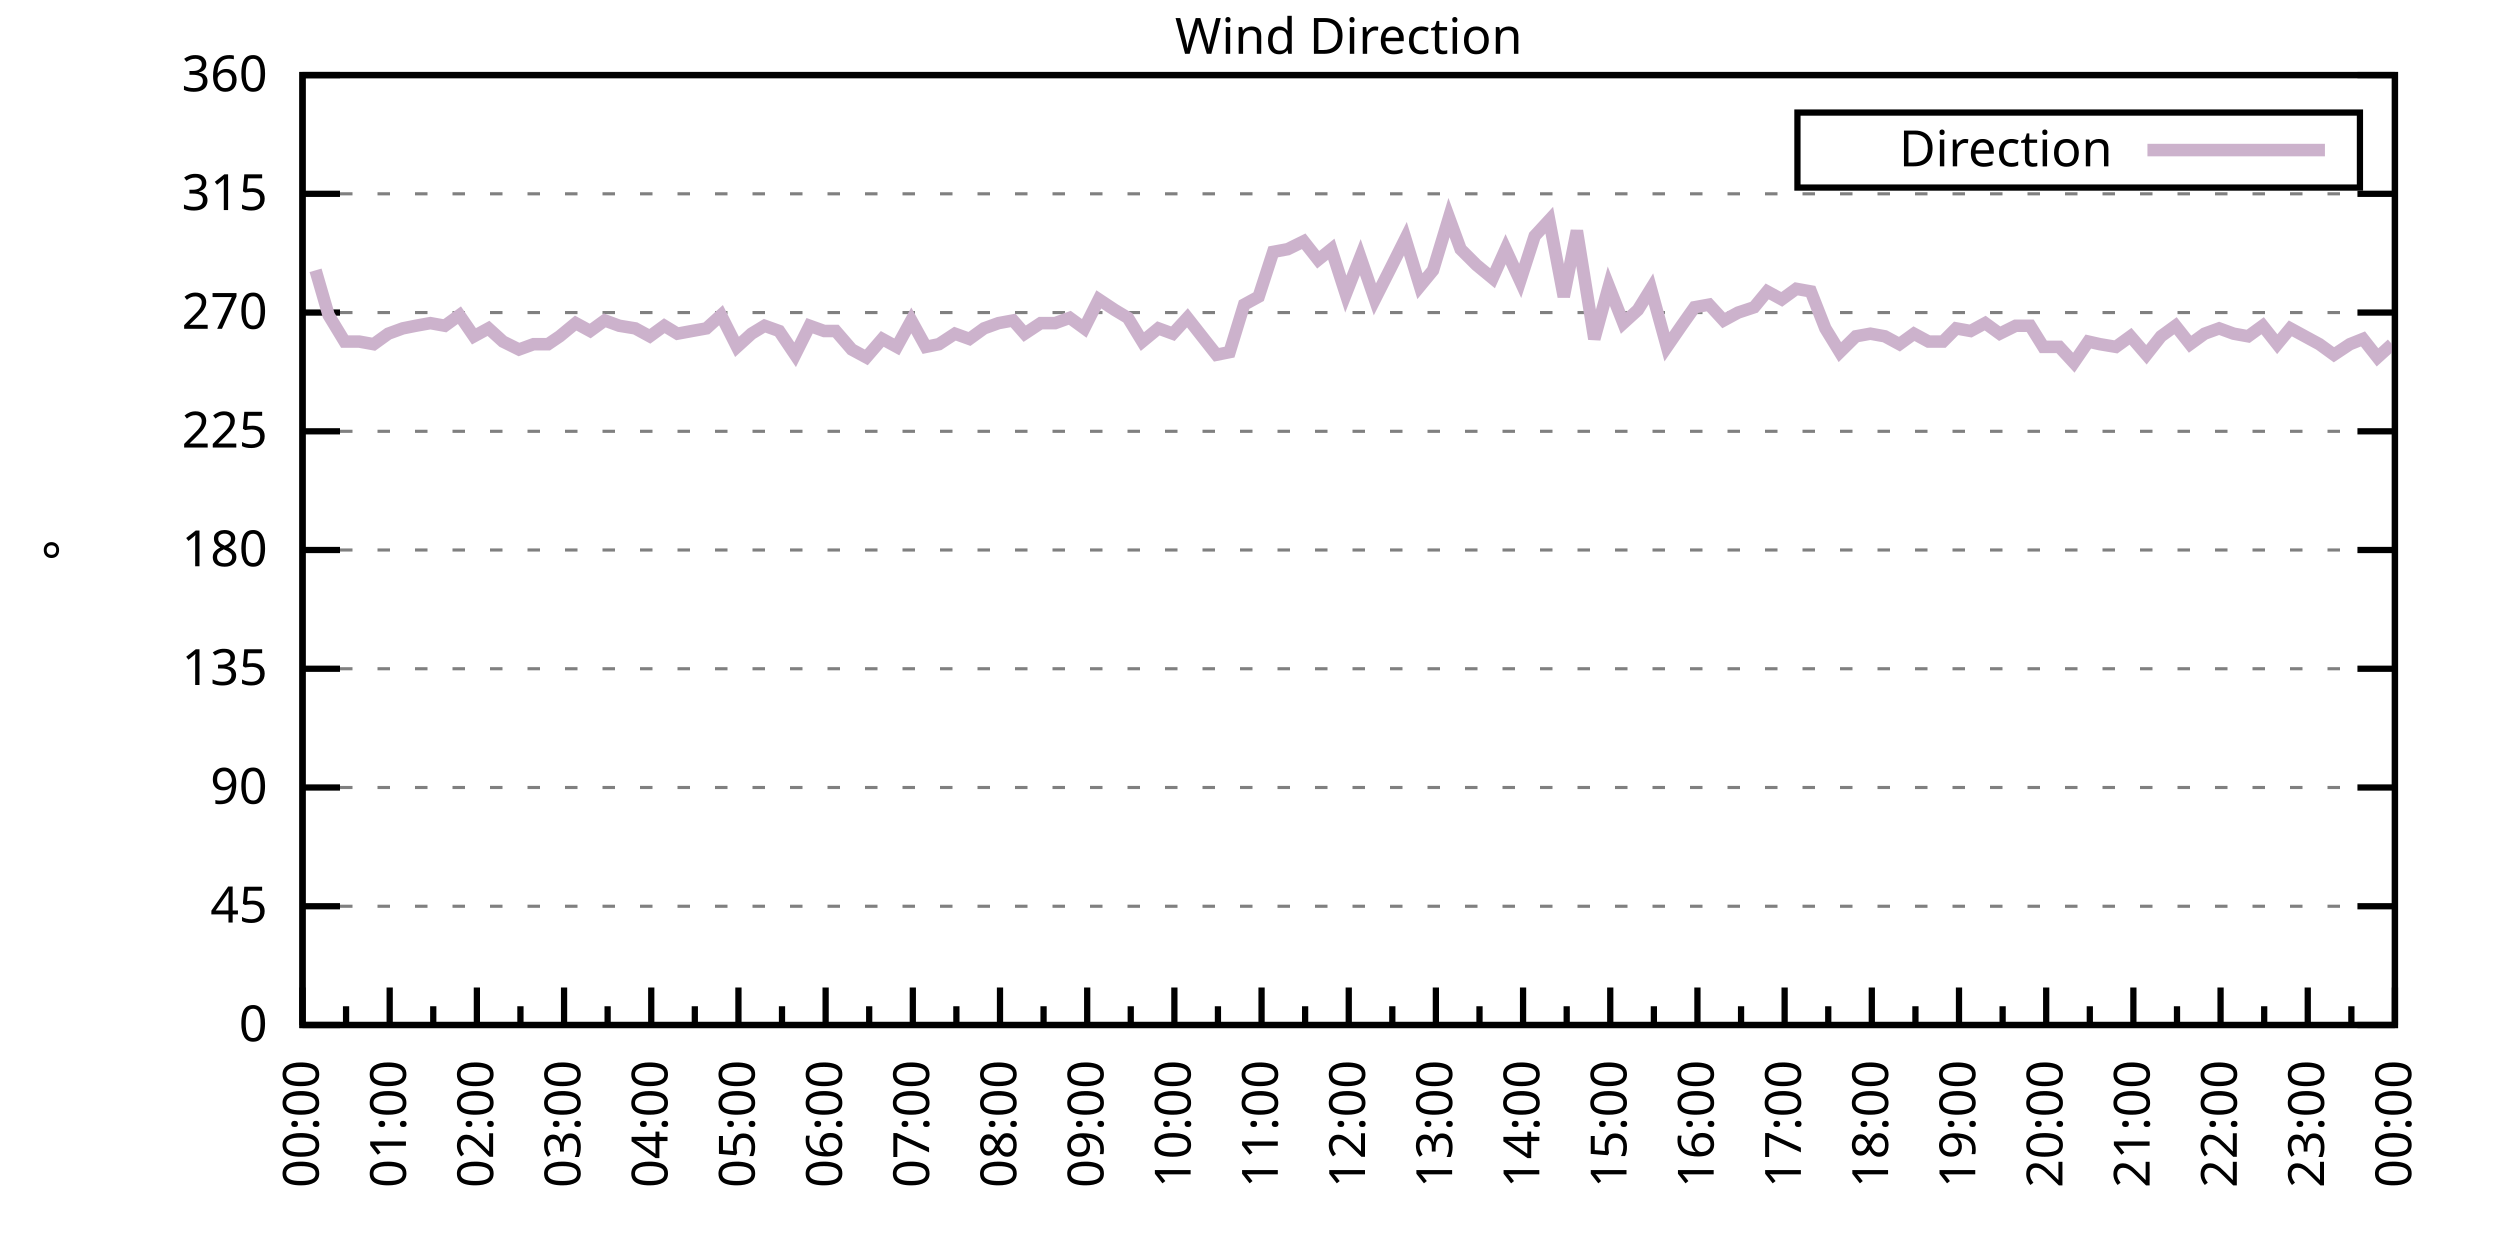
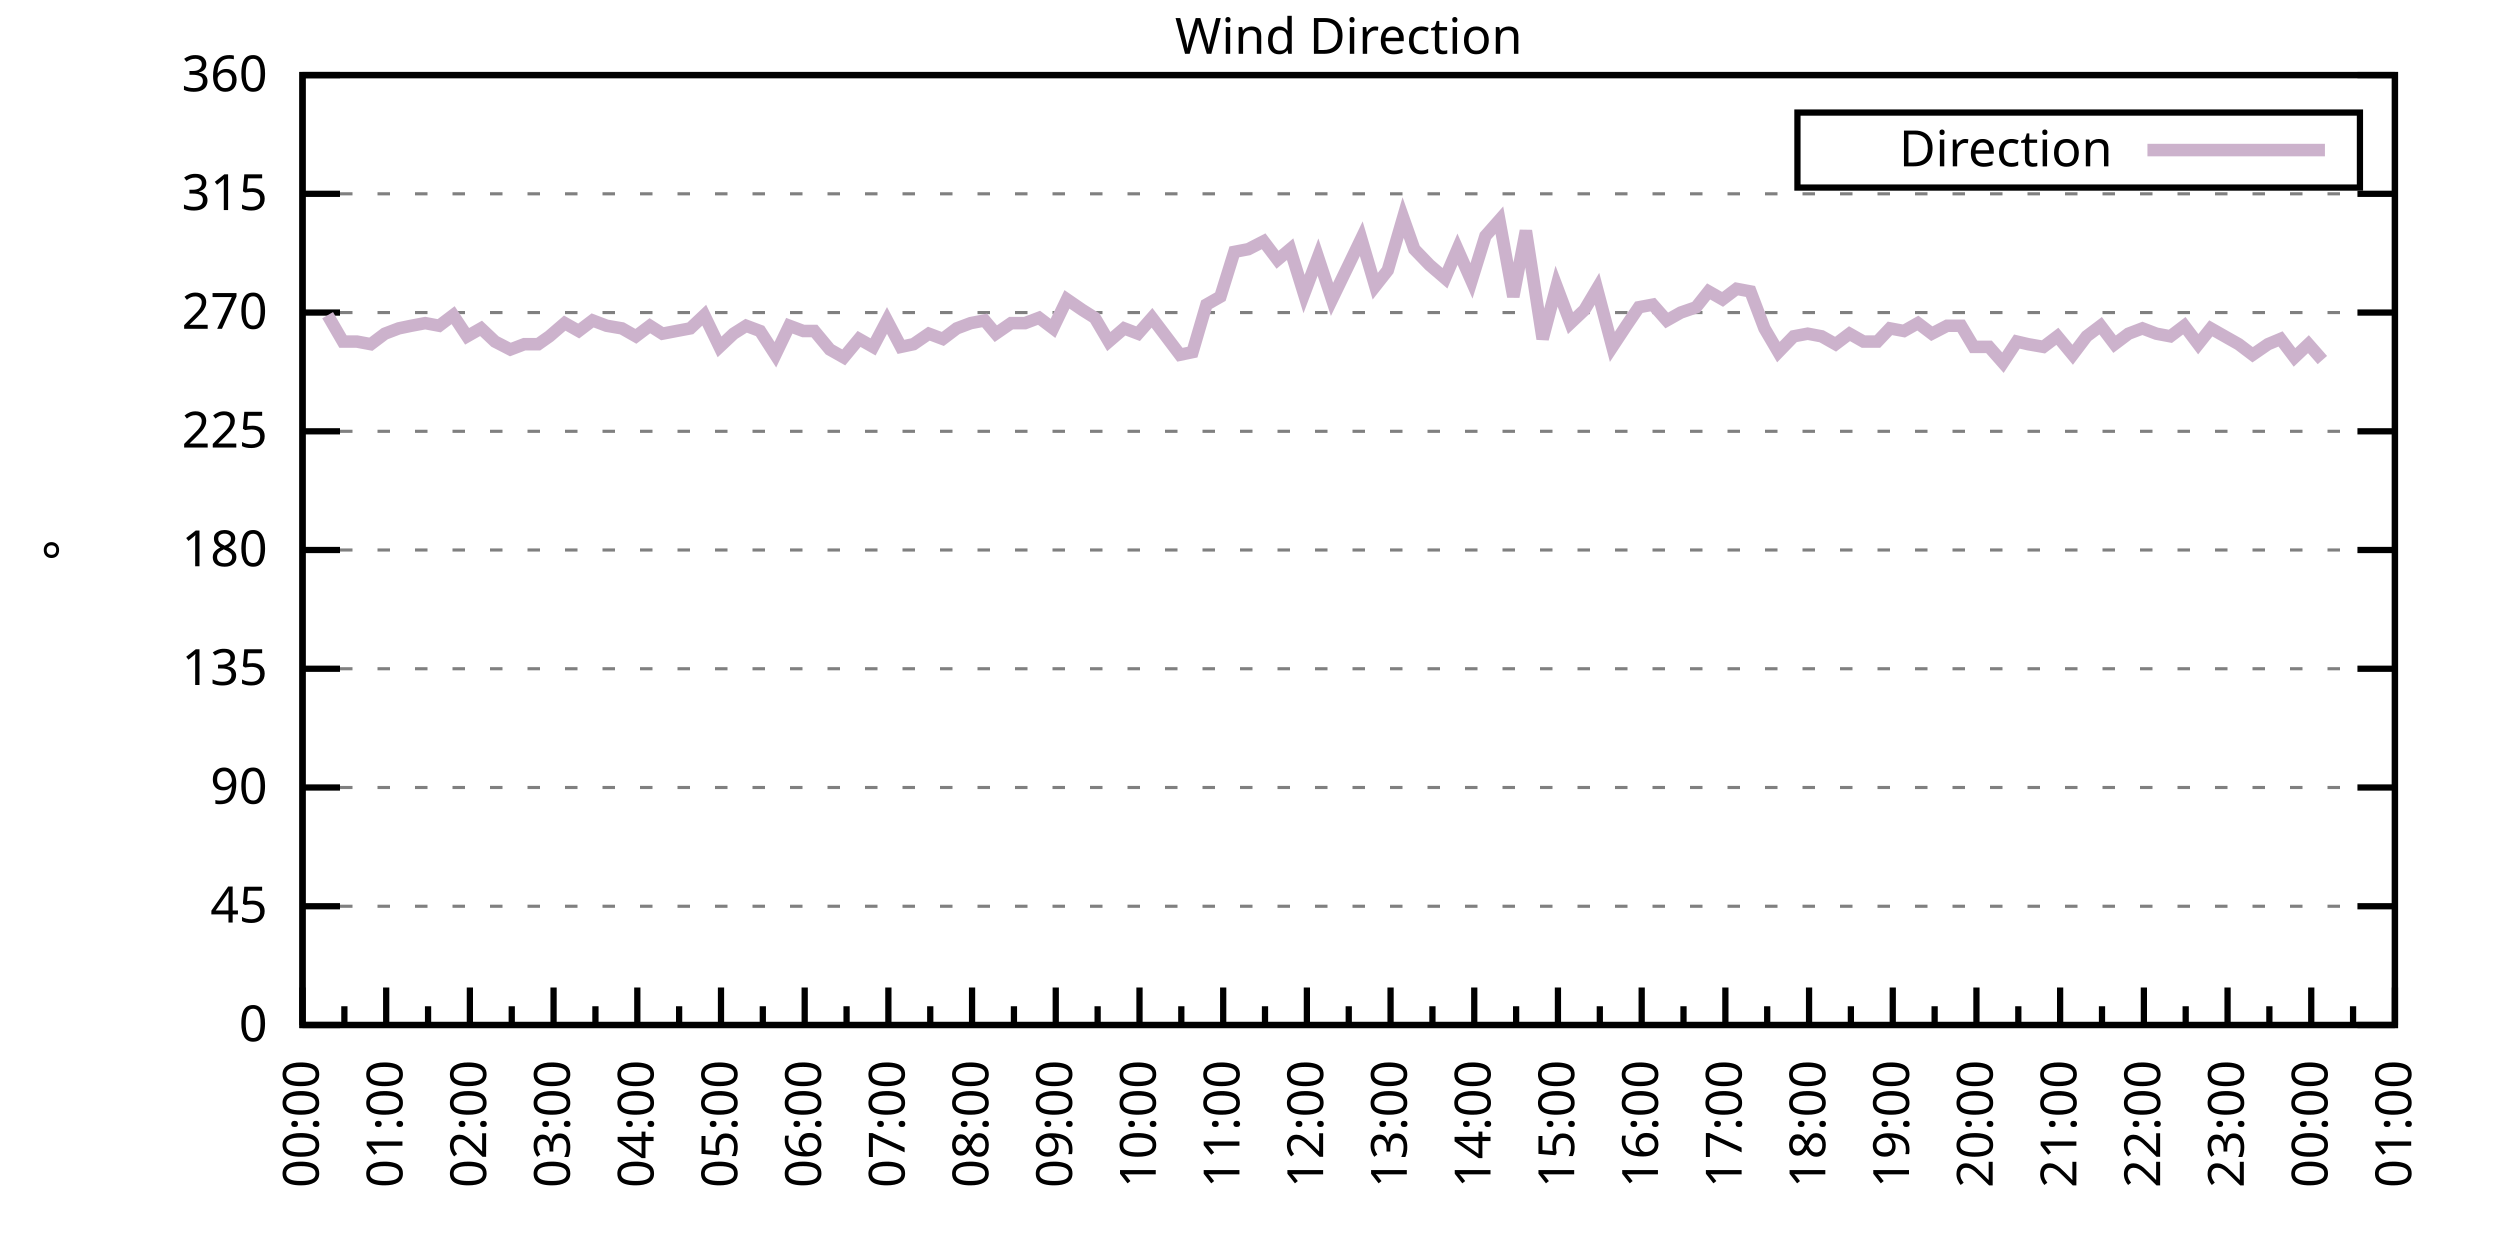
<svg xmlns="http://www.w3.org/2000/svg" xmlns:xlink="http://www.w3.org/1999/xlink" width="400" height="200" viewBox="0 0 400 200">
  <g id="gnuplot_canvas">
    <rect x="0" y="0" width="400" height="200" fill="none" />
    <defs>
      <circle id="gpDot" r="0.5" stroke-width="0.5" stroke="currentColor" />
      <path id="gpPt0" stroke-width="0.333" stroke="currentColor" d="M-1,0 h2 M0,-1 v2" />
      <path id="gpPt1" stroke-width="0.333" stroke="currentColor" d="M-1,-1 L1,1 M1,-1 L-1,1" />
      <path id="gpPt2" stroke-width="0.333" stroke="currentColor" d="M-1,0 L1,0 M0,-1 L0,1 M-1,-1 L1,1 M-1,1 L1,-1" />
      <rect id="gpPt3" stroke-width="0.333" stroke="currentColor" x="-1" y="-1" width="2" height="2" />
      <rect id="gpPt4" stroke-width="0.333" stroke="currentColor" fill="currentColor" x="-1" y="-1" width="2" height="2" />
      <circle id="gpPt5" stroke-width="0.333" stroke="currentColor" cx="0" cy="0" r="1" />
      <use xlink:href="#gpPt5" id="gpPt6" fill="currentColor" stroke="none" />
      <path id="gpPt7" stroke-width="0.333" stroke="currentColor" d="M0,-1.33 L-1.33,0.67 L1.33,0.67 z" />
      <use xlink:href="#gpPt7" id="gpPt8" fill="currentColor" stroke="none" />
      <use xlink:href="#gpPt7" id="gpPt9" stroke="currentColor" transform="rotate(180)" />
      <use xlink:href="#gpPt9" id="gpPt10" fill="currentColor" stroke="none" />
      <use xlink:href="#gpPt3" id="gpPt11" stroke="currentColor" transform="rotate(45)" />
      <use xlink:href="#gpPt11" id="gpPt12" fill="currentColor" stroke="none" />
      <path id="gpPt13" stroke-width="0.333" stroke="currentColor" d="M0,1.330 L1.265,0.411 L0.782,-1.067 L-0.782,-1.076 L-1.265,0.411 z" />
      <use xlink:href="#gpPt13" id="gpPt14" fill="currentColor" stroke="none" />
      <filter id="textbox" filterUnits="objectBoundingBox" x="0" y="0" height="1" width="1">
        <feFlood flood-color="white" flood-opacity="1" result="bgnd" />
        <feComposite in="SourceGraphic" in2="bgnd" operator="atop" />
      </filter>
      <filter id="greybox" filterUnits="objectBoundingBox" x="0" y="0" height="1" width="1">
        <feFlood flood-color="lightgrey" flood-opacity="1" result="grey" />
        <feComposite in="SourceGraphic" in2="grey" operator="atop" />
      </filter>
    </defs>
    <g fill="none" color="white" stroke="currentColor" stroke-width="1.00" stroke-linecap="butt" stroke-linejoin="miter">
</g>
    <g fill="none" color="black" stroke="currentColor" stroke-width="1.00" stroke-linecap="butt" stroke-linejoin="miter">
      <g stroke="none" shape-rendering="crispEdges">
        <polygon fill="rgb(255, 255, 255)" points="48.40,164.00 383.18,164.00 383.18,12.02 48.40,12.02 " />
      </g>
    </g>
    <g fill="none" color="black" stroke="currentColor" stroke-width="1.00" stroke-linecap="butt" stroke-linejoin="miter">
</g>
    <g fill="none" color="black" stroke="black" stroke-width="0.50" stroke-linecap="butt" stroke-linejoin="miter">
</g>
    <g fill="none" color="gray" stroke="currentColor" stroke-width="0.50" stroke-linecap="butt" stroke-linejoin="miter">
      <path stroke="gray" stroke-dasharray="2,4" class="gridline" d="M48.40,164.00 L383.19,164.00  " />
    </g>
    <g fill="none" color="gray" stroke="gray" stroke-width="1.00" stroke-linecap="butt" stroke-linejoin="miter">
</g>
    <g fill="none" color="black" stroke="currentColor" stroke-width="1.00" stroke-linecap="butt" stroke-linejoin="miter">
      <path stroke="black" d="M48.40,164.00 L54.40,164.00 M383.19,164.00 L377.19,164.00  " />
      <g transform="translate(42.80,166.60)" stroke="none" fill="black" font-family="Sans" font-size="8.00" text-anchor="end">
        <text>
          <tspan font-family="Sans"> 0</tspan>
        </text>
      </g>
    </g>
    <g fill="none" color="black" stroke="currentColor" stroke-width="1.00" stroke-linecap="butt" stroke-linejoin="miter">
</g>
    <g fill="none" color="black" stroke="black" stroke-width="0.50" stroke-linecap="butt" stroke-linejoin="miter">
</g>
    <g fill="none" color="gray" stroke="currentColor" stroke-width="0.50" stroke-linecap="butt" stroke-linejoin="miter">
      <path stroke="gray" stroke-dasharray="2,4" class="gridline" d="M48.40,145.00 L383.19,145.00  " />
    </g>
    <g fill="none" color="gray" stroke="gray" stroke-width="1.00" stroke-linecap="butt" stroke-linejoin="miter">
</g>
    <g fill="none" color="black" stroke="currentColor" stroke-width="1.00" stroke-linecap="butt" stroke-linejoin="miter">
      <path stroke="black" d="M48.40,145.00 L54.40,145.00 M383.19,145.00 L377.19,145.00  " />
      <g transform="translate(42.80,147.60)" stroke="none" fill="black" font-family="Sans" font-size="8.00" text-anchor="end">
        <text>
          <tspan font-family="Sans"> 45</tspan>
        </text>
      </g>
    </g>
    <g fill="none" color="black" stroke="currentColor" stroke-width="1.00" stroke-linecap="butt" stroke-linejoin="miter">
</g>
    <g fill="none" color="black" stroke="black" stroke-width="0.50" stroke-linecap="butt" stroke-linejoin="miter">
</g>
    <g fill="none" color="gray" stroke="currentColor" stroke-width="0.50" stroke-linecap="butt" stroke-linejoin="miter">
      <path stroke="gray" stroke-dasharray="2,4" class="gridline" d="M48.40,126.00 L383.19,126.00  " />
    </g>
    <g fill="none" color="gray" stroke="gray" stroke-width="1.00" stroke-linecap="butt" stroke-linejoin="miter">
</g>
    <g fill="none" color="black" stroke="currentColor" stroke-width="1.00" stroke-linecap="butt" stroke-linejoin="miter">
      <path stroke="black" d="M48.40,126.00 L54.40,126.00 M383.19,126.00 L377.19,126.00  " />
      <g transform="translate(42.80,128.60)" stroke="none" fill="black" font-family="Sans" font-size="8.00" text-anchor="end">
        <text>
          <tspan font-family="Sans"> 90</tspan>
        </text>
      </g>
    </g>
    <g fill="none" color="black" stroke="currentColor" stroke-width="1.00" stroke-linecap="butt" stroke-linejoin="miter">
</g>
    <g fill="none" color="black" stroke="black" stroke-width="0.50" stroke-linecap="butt" stroke-linejoin="miter">
</g>
    <g fill="none" color="gray" stroke="currentColor" stroke-width="0.50" stroke-linecap="butt" stroke-linejoin="miter">
      <path stroke="gray" stroke-dasharray="2,4" class="gridline" d="M48.40,107.00 L383.19,107.00  " />
    </g>
    <g fill="none" color="gray" stroke="gray" stroke-width="1.00" stroke-linecap="butt" stroke-linejoin="miter">
</g>
    <g fill="none" color="black" stroke="currentColor" stroke-width="1.00" stroke-linecap="butt" stroke-linejoin="miter">
      <path stroke="black" d="M48.40,107.00 L54.40,107.00 M383.19,107.00 L377.19,107.00  " />
      <g transform="translate(42.80,109.60)" stroke="none" fill="black" font-family="Sans" font-size="8.00" text-anchor="end">
        <text>
          <tspan font-family="Sans"> 135</tspan>
        </text>
      </g>
    </g>
    <g fill="none" color="black" stroke="currentColor" stroke-width="1.00" stroke-linecap="butt" stroke-linejoin="miter">
</g>
    <g fill="none" color="black" stroke="black" stroke-width="0.50" stroke-linecap="butt" stroke-linejoin="miter">
</g>
    <g fill="none" color="gray" stroke="currentColor" stroke-width="0.50" stroke-linecap="butt" stroke-linejoin="miter">
      <path stroke="gray" stroke-dasharray="2,4" class="gridline" d="M48.40,88.00 L383.19,88.00  " />
    </g>
    <g fill="none" color="gray" stroke="gray" stroke-width="1.00" stroke-linecap="butt" stroke-linejoin="miter">
</g>
    <g fill="none" color="black" stroke="currentColor" stroke-width="1.00" stroke-linecap="butt" stroke-linejoin="miter">
      <path stroke="black" d="M48.40,88.00 L54.40,88.00 M383.19,88.00 L377.19,88.00  " />
      <g transform="translate(42.80,90.60)" stroke="none" fill="black" font-family="Sans" font-size="8.00" text-anchor="end">
        <text>
          <tspan font-family="Sans"> 180</tspan>
        </text>
      </g>
    </g>
    <g fill="none" color="black" stroke="currentColor" stroke-width="1.00" stroke-linecap="butt" stroke-linejoin="miter">
</g>
    <g fill="none" color="black" stroke="black" stroke-width="0.50" stroke-linecap="butt" stroke-linejoin="miter">
</g>
    <g fill="none" color="gray" stroke="currentColor" stroke-width="0.50" stroke-linecap="butt" stroke-linejoin="miter">
      <path stroke="gray" stroke-dasharray="2,4" class="gridline" d="M48.40,69.01 L383.19,69.01  " />
    </g>
    <g fill="none" color="gray" stroke="gray" stroke-width="1.00" stroke-linecap="butt" stroke-linejoin="miter">
</g>
    <g fill="none" color="black" stroke="currentColor" stroke-width="1.00" stroke-linecap="butt" stroke-linejoin="miter">
      <path stroke="black" d="M48.40,69.01 L54.40,69.01 M383.19,69.01 L377.19,69.01  " />
      <g transform="translate(42.80,71.61)" stroke="none" fill="black" font-family="Sans" font-size="8.00" text-anchor="end">
        <text>
          <tspan font-family="Sans"> 225</tspan>
        </text>
      </g>
    </g>
    <g fill="none" color="black" stroke="currentColor" stroke-width="1.00" stroke-linecap="butt" stroke-linejoin="miter">
</g>
    <g fill="none" color="black" stroke="black" stroke-width="0.50" stroke-linecap="butt" stroke-linejoin="miter">
</g>
    <g fill="none" color="gray" stroke="currentColor" stroke-width="0.50" stroke-linecap="butt" stroke-linejoin="miter">
      <path stroke="gray" stroke-dasharray="2,4" class="gridline" d="M48.40,50.01 L383.19,50.01  " />
    </g>
    <g fill="none" color="gray" stroke="gray" stroke-width="1.00" stroke-linecap="butt" stroke-linejoin="miter">
</g>
    <g fill="none" color="black" stroke="currentColor" stroke-width="1.00" stroke-linecap="butt" stroke-linejoin="miter">
      <path stroke="black" d="M48.40,50.01 L54.40,50.01 M383.19,50.01 L377.19,50.01  " />
      <g transform="translate(42.80,52.61)" stroke="none" fill="black" font-family="Sans" font-size="8.00" text-anchor="end">
        <text>
          <tspan font-family="Sans"> 270</tspan>
        </text>
      </g>
    </g>
    <g fill="none" color="black" stroke="currentColor" stroke-width="1.00" stroke-linecap="butt" stroke-linejoin="miter">
</g>
    <g fill="none" color="black" stroke="black" stroke-width="0.50" stroke-linecap="butt" stroke-linejoin="miter">
</g>
    <g fill="none" color="gray" stroke="currentColor" stroke-width="0.50" stroke-linecap="butt" stroke-linejoin="miter">
      <path stroke="gray" stroke-dasharray="2,4" class="gridline" d="M48.40,31.01 L383.19,31.01  " />
    </g>
    <g fill="none" color="gray" stroke="gray" stroke-width="1.00" stroke-linecap="butt" stroke-linejoin="miter">
</g>
    <g fill="none" color="black" stroke="currentColor" stroke-width="1.00" stroke-linecap="butt" stroke-linejoin="miter">
      <path stroke="black" d="M48.40,31.01 L54.40,31.01 M383.19,31.01 L377.19,31.01  " />
      <g transform="translate(42.80,33.61)" stroke="none" fill="black" font-family="Sans" font-size="8.00" text-anchor="end">
        <text>
          <tspan font-family="Sans"> 315</tspan>
        </text>
      </g>
    </g>
    <g fill="none" color="black" stroke="currentColor" stroke-width="1.00" stroke-linecap="butt" stroke-linejoin="miter">
</g>
    <g fill="none" color="black" stroke="black" stroke-width="0.50" stroke-linecap="butt" stroke-linejoin="miter">
</g>
    <g fill="none" color="gray" stroke="currentColor" stroke-width="0.50" stroke-linecap="butt" stroke-linejoin="miter">
      <path stroke="gray" stroke-dasharray="2,4" class="gridline" d="M48.40,12.01 L383.19,12.01  " />
    </g>
    <g fill="none" color="gray" stroke="gray" stroke-width="1.00" stroke-linecap="butt" stroke-linejoin="miter">
</g>
    <g fill="none" color="black" stroke="currentColor" stroke-width="1.00" stroke-linecap="butt" stroke-linejoin="miter">
      <path stroke="black" d="M48.40,12.01 L54.40,12.01 M383.19,12.01 L377.19,12.01  " />
      <g transform="translate(42.80,14.61)" stroke="none" fill="black" font-family="Sans" font-size="8.00" text-anchor="end">
        <text>
          <tspan font-family="Sans"> 360</tspan>
        </text>
      </g>
    </g>
    <g fill="none" color="black" stroke="currentColor" stroke-width="1.00" stroke-linecap="butt" stroke-linejoin="miter">
      <path stroke="black" d="M48.40,164.00 L48.40,158.00  " />
      <g transform="translate(51.00,169.60) rotate(270)" stroke="none" fill="black" font-family="Sans" font-size="8.00" text-anchor="end">
        <text>
          <tspan font-family="Sans">00:00</tspan>
        </text>
      </g>
    </g>
    <g fill="none" color="black" stroke="currentColor" stroke-width="1.00" stroke-linecap="butt" stroke-linejoin="miter">
-       <path stroke="black" d="M55.37,164.00 L55.37,161.00 M62.35,164.00 L62.35,158.00  " />
-       <g transform="translate(64.95,169.60) rotate(270)" stroke="none" fill="black" font-family="Sans" font-size="8.00" text-anchor="end">
+       <path stroke="black" d="M55.10,164.00 L55.10,161.00 M61.79,164.00 L61.79,158.00  " />
+       <g transform="translate(64.39,169.60) rotate(270)" stroke="none" fill="black" font-family="Sans" font-size="8.00" text-anchor="end">
        <text>
          <tspan font-family="Sans">01:00</tspan>
        </text>
      </g>
    </g>
    <g fill="none" color="black" stroke="currentColor" stroke-width="1.00" stroke-linecap="butt" stroke-linejoin="miter">
-       <path stroke="black" d="M69.32,164.00 L69.32,161.00 M76.30,164.00 L76.30,158.00  " />
-       <g transform="translate(78.90,169.60) rotate(270)" stroke="none" fill="black" font-family="Sans" font-size="8.00" text-anchor="end">
+       <path stroke="black" d="M68.49,164.00 L68.49,161.00 M75.18,164.00 L75.18,158.00  " />
+       <g transform="translate(77.78,169.60) rotate(270)" stroke="none" fill="black" font-family="Sans" font-size="8.00" text-anchor="end">
        <text>
          <tspan font-family="Sans">02:00</tspan>
        </text>
      </g>
    </g>
    <g fill="none" color="black" stroke="currentColor" stroke-width="1.00" stroke-linecap="butt" stroke-linejoin="miter">
-       <path stroke="black" d="M83.27,164.00 L83.27,161.00 M90.25,164.00 L90.25,158.00  " />
-       <g transform="translate(92.85,169.60) rotate(270)" stroke="none" fill="black" font-family="Sans" font-size="8.00" text-anchor="end">
+       <path stroke="black" d="M81.88,164.00 L81.88,161.00 M88.57,164.00 L88.57,158.00  " />
+       <g transform="translate(91.17,169.60) rotate(270)" stroke="none" fill="black" font-family="Sans" font-size="8.00" text-anchor="end">
        <text>
          <tspan font-family="Sans">03:00</tspan>
        </text>
      </g>
    </g>
    <g fill="none" color="black" stroke="currentColor" stroke-width="1.00" stroke-linecap="butt" stroke-linejoin="miter">
-       <path stroke="black" d="M97.22,164.00 L97.22,161.00 M104.20,164.00 L104.20,158.00  " />
-       <g transform="translate(106.80,169.60) rotate(270)" stroke="none" fill="black" font-family="Sans" font-size="8.00" text-anchor="end">
+       <path stroke="black" d="M95.27,164.00 L95.27,161.00 M101.97,164.00 L101.97,158.00  " />
+       <g transform="translate(104.57,169.60) rotate(270)" stroke="none" fill="black" font-family="Sans" font-size="8.00" text-anchor="end">
        <text>
          <tspan font-family="Sans">04:00</tspan>
        </text>
      </g>
    </g>
    <g fill="none" color="black" stroke="currentColor" stroke-width="1.00" stroke-linecap="butt" stroke-linejoin="miter">
-       <path stroke="black" d="M111.17,164.00 L111.17,161.00 M118.15,164.00 L118.15,158.00  " />
-       <g transform="translate(120.75,169.60) rotate(270)" stroke="none" fill="black" font-family="Sans" font-size="8.00" text-anchor="end">
+       <path stroke="black" d="M108.66,164.00 L108.66,161.00 M115.36,164.00 L115.36,158.00  " />
+       <g transform="translate(117.96,169.60) rotate(270)" stroke="none" fill="black" font-family="Sans" font-size="8.00" text-anchor="end">
        <text>
          <tspan font-family="Sans">05:00</tspan>
        </text>
      </g>
    </g>
    <g fill="none" color="black" stroke="currentColor" stroke-width="1.00" stroke-linecap="butt" stroke-linejoin="miter">
-       <path stroke="black" d="M125.12,164.00 L125.12,161.00 M132.10,164.00 L132.10,158.00  " />
-       <g transform="translate(134.70,169.60) rotate(270)" stroke="none" fill="black" font-family="Sans" font-size="8.00" text-anchor="end">
+       <path stroke="black" d="M122.05,164.00 L122.05,161.00 M128.75,164.00 L128.75,158.00  " />
+       <g transform="translate(131.35,169.60) rotate(270)" stroke="none" fill="black" font-family="Sans" font-size="8.00" text-anchor="end">
        <text>
          <tspan font-family="Sans">06:00</tspan>
        </text>
      </g>
    </g>
    <g fill="none" color="black" stroke="currentColor" stroke-width="1.00" stroke-linecap="butt" stroke-linejoin="miter">
-       <path stroke="black" d="M139.07,164.00 L139.07,161.00 M146.05,164.00 L146.05,158.00  " />
-       <g transform="translate(148.65,169.60) rotate(270)" stroke="none" fill="black" font-family="Sans" font-size="8.00" text-anchor="end">
+       <path stroke="black" d="M135.45,164.00 L135.45,161.00 M142.14,164.00 L142.14,158.00  " />
+       <g transform="translate(144.74,169.60) rotate(270)" stroke="none" fill="black" font-family="Sans" font-size="8.00" text-anchor="end">
        <text>
          <tspan font-family="Sans">07:00</tspan>
        </text>
      </g>
    </g>
    <g fill="none" color="black" stroke="currentColor" stroke-width="1.00" stroke-linecap="butt" stroke-linejoin="miter">
-       <path stroke="black" d="M153.02,164.00 L153.02,161.00 M160.00,164.00 L160.00,158.00  " />
-       <g transform="translate(162.60,169.60) rotate(270)" stroke="none" fill="black" font-family="Sans" font-size="8.00" text-anchor="end">
+       <path stroke="black" d="M148.84,164.00 L148.84,161.00 M155.53,164.00 L155.53,158.00  " />
+       <g transform="translate(158.13,169.60) rotate(270)" stroke="none" fill="black" font-family="Sans" font-size="8.00" text-anchor="end">
        <text>
          <tspan font-family="Sans">08:00</tspan>
        </text>
      </g>
    </g>
    <g fill="none" color="black" stroke="currentColor" stroke-width="1.00" stroke-linecap="butt" stroke-linejoin="miter">
-       <path stroke="black" d="M166.97,164.00 L166.97,161.00 M173.95,164.00 L173.95,158.00  " />
-       <g transform="translate(176.55,169.60) rotate(270)" stroke="none" fill="black" font-family="Sans" font-size="8.00" text-anchor="end">
+       <path stroke="black" d="M162.23,164.00 L162.23,161.00 M168.92,164.00 L168.92,158.00  " />
+       <g transform="translate(171.52,169.60) rotate(270)" stroke="none" fill="black" font-family="Sans" font-size="8.00" text-anchor="end">
        <text>
          <tspan font-family="Sans">09:00</tspan>
        </text>
      </g>
    </g>
    <g fill="none" color="black" stroke="currentColor" stroke-width="1.00" stroke-linecap="butt" stroke-linejoin="miter">
-       <path stroke="black" d="M180.92,164.00 L180.92,161.00 M187.90,164.00 L187.90,158.00  " />
-       <g transform="translate(190.50,169.60) rotate(270)" stroke="none" fill="black" font-family="Sans" font-size="8.00" text-anchor="end">
+       <path stroke="black" d="M175.62,164.00 L175.62,161.00 M182.32,164.00 L182.32,158.00  " />
+       <g transform="translate(184.92,169.60) rotate(270)" stroke="none" fill="black" font-family="Sans" font-size="8.00" text-anchor="end">
        <text>
          <tspan font-family="Sans">10:00</tspan>
        </text>
      </g>
    </g>
    <g fill="none" color="black" stroke="currentColor" stroke-width="1.00" stroke-linecap="butt" stroke-linejoin="miter">
-       <path stroke="black" d="M194.87,164.00 L194.87,161.00 M201.85,164.00 L201.85,158.00  " />
-       <g transform="translate(204.45,169.60) rotate(270)" stroke="none" fill="black" font-family="Sans" font-size="8.00" text-anchor="end">
+       <path stroke="black" d="M189.01,164.00 L189.01,161.00 M195.71,164.00 L195.71,158.00  " />
+       <g transform="translate(198.31,169.60) rotate(270)" stroke="none" fill="black" font-family="Sans" font-size="8.00" text-anchor="end">
        <text>
          <tspan font-family="Sans">11:00</tspan>
        </text>
      </g>
    </g>
    <g fill="none" color="black" stroke="currentColor" stroke-width="1.00" stroke-linecap="butt" stroke-linejoin="miter">
-       <path stroke="black" d="M208.82,164.00 L208.82,161.00 M215.80,164.00 L215.80,158.00  " />
-       <g transform="translate(218.40,169.60) rotate(270)" stroke="none" fill="black" font-family="Sans" font-size="8.00" text-anchor="end">
+       <path stroke="black" d="M202.40,164.00 L202.40,161.00 M209.10,164.00 L209.10,158.00  " />
+       <g transform="translate(211.70,169.60) rotate(270)" stroke="none" fill="black" font-family="Sans" font-size="8.00" text-anchor="end">
        <text>
          <tspan font-family="Sans">12:00</tspan>
        </text>
      </g>
    </g>
    <g fill="none" color="black" stroke="currentColor" stroke-width="1.00" stroke-linecap="butt" stroke-linejoin="miter">
-       <path stroke="black" d="M222.77,164.00 L222.77,161.00 M229.74,164.00 L229.74,158.00  " />
-       <g transform="translate(232.34,169.60) rotate(270)" stroke="none" fill="black" font-family="Sans" font-size="8.00" text-anchor="end">
+       <path stroke="black" d="M215.80,164.00 L215.80,161.00 M222.49,164.00 L222.49,158.00  " />
+       <g transform="translate(225.09,169.60) rotate(270)" stroke="none" fill="black" font-family="Sans" font-size="8.00" text-anchor="end">
        <text>
          <tspan font-family="Sans">13:00</tspan>
        </text>
      </g>
    </g>
    <g fill="none" color="black" stroke="currentColor" stroke-width="1.00" stroke-linecap="butt" stroke-linejoin="miter">
-       <path stroke="black" d="M236.72,164.00 L236.72,161.00 M243.69,164.00 L243.69,158.00  " />
-       <g transform="translate(246.29,169.60) rotate(270)" stroke="none" fill="black" font-family="Sans" font-size="8.00" text-anchor="end">
+       <path stroke="black" d="M229.19,164.00 L229.19,161.00 M235.88,164.00 L235.88,158.00  " />
+       <g transform="translate(238.48,169.60) rotate(270)" stroke="none" fill="black" font-family="Sans" font-size="8.00" text-anchor="end">
        <text>
          <tspan font-family="Sans">14:00</tspan>
        </text>
      </g>
    </g>
    <g fill="none" color="black" stroke="currentColor" stroke-width="1.00" stroke-linecap="butt" stroke-linejoin="miter">
-       <path stroke="black" d="M250.67,164.00 L250.67,161.00 M257.64,164.00 L257.64,158.00  " />
-       <g transform="translate(260.24,169.60) rotate(270)" stroke="none" fill="black" font-family="Sans" font-size="8.00" text-anchor="end">
+       <path stroke="black" d="M242.58,164.00 L242.58,161.00 M249.27,164.00 L249.27,158.00  " />
+       <g transform="translate(251.87,169.60) rotate(270)" stroke="none" fill="black" font-family="Sans" font-size="8.00" text-anchor="end">
        <text>
          <tspan font-family="Sans">15:00</tspan>
        </text>
      </g>
    </g>
    <g fill="none" color="black" stroke="currentColor" stroke-width="1.00" stroke-linecap="butt" stroke-linejoin="miter">
-       <path stroke="black" d="M264.62,164.00 L264.62,161.00 M271.59,164.00 L271.59,158.00  " />
-       <g transform="translate(274.19,169.60) rotate(270)" stroke="none" fill="black" font-family="Sans" font-size="8.00" text-anchor="end">
+       <path stroke="black" d="M255.97,164.00 L255.97,161.00 M262.67,164.00 L262.67,158.00  " />
+       <g transform="translate(265.27,169.60) rotate(270)" stroke="none" fill="black" font-family="Sans" font-size="8.00" text-anchor="end">
        <text>
          <tspan font-family="Sans">16:00</tspan>
        </text>
      </g>
    </g>
    <g fill="none" color="black" stroke="currentColor" stroke-width="1.00" stroke-linecap="butt" stroke-linejoin="miter">
-       <path stroke="black" d="M278.57,164.00 L278.57,161.00 M285.54,164.00 L285.54,158.00  " />
-       <g transform="translate(288.14,169.60) rotate(270)" stroke="none" fill="black" font-family="Sans" font-size="8.00" text-anchor="end">
+       <path stroke="black" d="M269.36,164.00 L269.36,161.00 M276.06,164.00 L276.06,158.00  " />
+       <g transform="translate(278.66,169.60) rotate(270)" stroke="none" fill="black" font-family="Sans" font-size="8.00" text-anchor="end">
        <text>
          <tspan font-family="Sans">17:00</tspan>
        </text>
      </g>
    </g>
    <g fill="none" color="black" stroke="currentColor" stroke-width="1.00" stroke-linecap="butt" stroke-linejoin="miter">
-       <path stroke="black" d="M292.52,164.00 L292.52,161.00 M299.49,164.00 L299.49,158.00  " />
-       <g transform="translate(302.09,169.60) rotate(270)" stroke="none" fill="black" font-family="Sans" font-size="8.00" text-anchor="end">
+       <path stroke="black" d="M282.75,164.00 L282.75,161.00 M289.45,164.00 L289.45,158.00  " />
+       <g transform="translate(292.05,169.60) rotate(270)" stroke="none" fill="black" font-family="Sans" font-size="8.00" text-anchor="end">
        <text>
          <tspan font-family="Sans">18:00</tspan>
        </text>
      </g>
    </g>
    <g fill="none" color="black" stroke="currentColor" stroke-width="1.00" stroke-linecap="butt" stroke-linejoin="miter">
-       <path stroke="black" d="M306.47,164.00 L306.47,161.00 M313.44,164.00 L313.44,158.00  " />
-       <g transform="translate(316.04,169.60) rotate(270)" stroke="none" fill="black" font-family="Sans" font-size="8.00" text-anchor="end">
+       <path stroke="black" d="M296.14,164.00 L296.14,161.00 M302.84,164.00 L302.84,158.00  " />
+       <g transform="translate(305.44,169.60) rotate(270)" stroke="none" fill="black" font-family="Sans" font-size="8.00" text-anchor="end">
        <text>
          <tspan font-family="Sans">19:00</tspan>
        </text>
      </g>
    </g>
    <g fill="none" color="black" stroke="currentColor" stroke-width="1.00" stroke-linecap="butt" stroke-linejoin="miter">
-       <path stroke="black" d="M320.42,164.00 L320.42,161.00 M327.39,164.00 L327.39,158.00  " />
-       <g transform="translate(329.99,169.60) rotate(270)" stroke="none" fill="black" font-family="Sans" font-size="8.00" text-anchor="end">
+       <path stroke="black" d="M309.54,164.00 L309.54,161.00 M316.23,164.00 L316.23,158.00  " />
+       <g transform="translate(318.83,169.60) rotate(270)" stroke="none" fill="black" font-family="Sans" font-size="8.00" text-anchor="end">
        <text>
          <tspan font-family="Sans">20:00</tspan>
        </text>
      </g>
    </g>
    <g fill="none" color="black" stroke="currentColor" stroke-width="1.00" stroke-linecap="butt" stroke-linejoin="miter">
-       <path stroke="black" d="M334.37,164.00 L334.37,161.00 M341.34,164.00 L341.34,158.00  " />
-       <g transform="translate(343.94,169.60) rotate(270)" stroke="none" fill="black" font-family="Sans" font-size="8.00" text-anchor="end">
+       <path stroke="black" d="M322.93,164.00 L322.93,161.00 M329.62,164.00 L329.62,158.00  " />
+       <g transform="translate(332.22,169.60) rotate(270)" stroke="none" fill="black" font-family="Sans" font-size="8.00" text-anchor="end">
        <text>
          <tspan font-family="Sans">21:00</tspan>
        </text>
      </g>
    </g>
    <g fill="none" color="black" stroke="currentColor" stroke-width="1.00" stroke-linecap="butt" stroke-linejoin="miter">
-       <path stroke="black" d="M348.32,164.00 L348.32,161.00 M355.29,164.00 L355.29,158.00  " />
-       <g transform="translate(357.89,169.60) rotate(270)" stroke="none" fill="black" font-family="Sans" font-size="8.00" text-anchor="end">
+       <path stroke="black" d="M336.32,164.00 L336.32,161.00 M343.02,164.00 L343.02,158.00  " />
+       <g transform="translate(345.62,169.60) rotate(270)" stroke="none" fill="black" font-family="Sans" font-size="8.00" text-anchor="end">
        <text>
          <tspan font-family="Sans">22:00</tspan>
        </text>
      </g>
    </g>
    <g fill="none" color="black" stroke="currentColor" stroke-width="1.00" stroke-linecap="butt" stroke-linejoin="miter">
-       <path stroke="black" d="M362.27,164.00 L362.27,161.00 M369.24,164.00 L369.24,158.00  " />
-       <g transform="translate(371.84,169.60) rotate(270)" stroke="none" fill="black" font-family="Sans" font-size="8.00" text-anchor="end">
+       <path stroke="black" d="M349.71,164.00 L349.71,161.00 M356.41,164.00 L356.41,158.00  " />
+       <g transform="translate(359.01,169.60) rotate(270)" stroke="none" fill="black" font-family="Sans" font-size="8.00" text-anchor="end">
        <text>
          <tspan font-family="Sans">23:00</tspan>
        </text>
      </g>
    </g>
    <g fill="none" color="black" stroke="currentColor" stroke-width="1.00" stroke-linecap="butt" stroke-linejoin="miter">
-       <path stroke="black" d="M376.22,164.00 L376.22,161.00 M383.19,164.00 L383.19,158.00  " />
+       <path stroke="black" d="M363.10,164.00 L363.10,161.00 M369.80,164.00 L369.80,158.00  " />
+       <g transform="translate(372.40,169.60) rotate(270)" stroke="none" fill="black" font-family="Sans" font-size="8.00" text-anchor="end">
+         <text>
+           <tspan font-family="Sans">00:00</tspan>
+         </text>
+       </g>
+     </g>
+     <g fill="none" color="black" stroke="currentColor" stroke-width="1.00" stroke-linecap="butt" stroke-linejoin="miter">
+       <path stroke="black" d="M376.49,164.00 L376.49,161.00 M383.19,164.00 L383.19,158.00  " />
      <g transform="translate(385.79,169.60) rotate(270)" stroke="none" fill="black" font-family="Sans" font-size="8.00" text-anchor="end">
        <text>
-           <tspan font-family="Sans">00:00</tspan>
+           <tspan font-family="Sans">01:00</tspan>
        </text>
      </g>
    </g>
    <g fill="none" color="black" stroke="currentColor" stroke-width="1.00" stroke-linecap="butt" stroke-linejoin="miter">
</g>
    <g fill="none" color="black" stroke="currentColor" stroke-width="1.00" stroke-linecap="butt" stroke-linejoin="miter">
      <path stroke="black" d="M48.40,12.01 L48.40,164.00 L383.19,164.00 L383.19,12.01 L48.40,12.01 Z  " />
    </g>
    <g fill="none" color="black" stroke="currentColor" stroke-width="1.00" stroke-linecap="butt" stroke-linejoin="miter">
      <g transform="translate(12.80,88.01) rotate(270)" stroke="none" fill="black" font-family="Sans" font-size="8.00" text-anchor="middle">
        <text>
          <tspan font-family="Sans">°</tspan>
        </text>
      </g>
    </g>
    <g fill="none" color="black" stroke="currentColor" stroke-width="1.00" stroke-linecap="butt" stroke-linejoin="miter">
</g>
    <g fill="none" color="black" stroke="currentColor" stroke-width="1.00" stroke-linecap="butt" stroke-linejoin="miter">
      <path stroke="black" d="M287.59,30.01 L287.59,18.01 L377.59,18.01 L377.59,30.01 L287.59,30.01 Z  " />
    </g>
    <g id="Wind_direction_plot_1">
      <g fill="none" color="white" stroke="black" stroke-width="2.00" stroke-linecap="butt" stroke-linejoin="miter">
</g>
      <g fill="none" color="black" stroke="currentColor" stroke-width="2.00" stroke-linecap="butt" stroke-linejoin="miter">
        <g transform="translate(337.99,26.61)" stroke="none" fill="black" font-family="Sans" font-size="8.00" text-anchor="end">
          <text>
            <tspan font-family="Sans">Direction</tspan>
          </text>
        </g>
      </g>
      <g fill="none" color="black" stroke="currentColor" stroke-width="2.00" stroke-linecap="butt" stroke-linejoin="miter">
-         <path stroke="rgb(204, 178, 204)" d="M343.59,24.01 L371.99,24.01 M50.49,43.25 L52.58,50.43 L55.14,54.65 L57.47,54.65 L59.79,55.07 L62.12,53.39   L64.44,52.54 L66.53,52.12 L68.86,51.70 L71.18,52.12 L73.51,50.43 L75.83,53.81 L78.16,52.54 L80.48,54.65   L83.04,55.92 L85.37,55.07 L87.69,55.07 L89.55,53.81 L92.11,51.70 L94.43,52.96 L96.76,51.27 L99.08,52.12   L101.64,52.54 L103.97,53.81 L106.29,52.12 L108.38,53.39 L110.71,52.96 L113.03,52.54 L115.36,50.43 L117.92,55.50   L120.24,53.39 L122.33,52.12 L124.66,52.96 L127.22,56.76 L129.54,52.12 L131.87,52.96 L133.72,52.96 L136.28,55.92   L138.61,57.18 L141.16,54.23 L143.49,55.50 L145.81,51.27 L148.14,55.50 L150.23,55.07 L152.79,53.39 L155.11,54.23   L157.44,52.54 L159.76,51.70 L162.09,51.27 L163.95,53.39 L166.51,51.70 L168.83,51.70 L171.16,50.85 L173.48,52.54   L175.81,47.90 L178.36,49.59 L180.46,50.85 L182.78,54.65 L185.34,52.54 L187.66,53.39 L189.99,50.85 L192.31,53.81   L194.64,56.76 L196.73,56.34 L199.06,48.74 L201.38,47.47 L203.71,40.30 L206.03,39.87 L208.59,38.61 L210.91,41.56   L213.01,39.87 L215.33,47.05 L217.65,41.14 L219.98,47.90 L222.54,42.83 L224.86,38.19 L227.19,45.79 L229.28,43.25   L231.84,34.81 L233.70,39.87 L236.25,42.41 L238.81,44.52 L240.90,39.87 L243.23,44.94 L245.55,37.76 L247.88,35.23   L250.20,47.47 L252.30,36.92 L255.09,54.23 L257.41,45.79 L259.74,51.70 L262.06,49.59 L264.15,46.21 L266.71,55.50   L269.04,52.12 L271.13,49.16 L273.45,48.74 L275.78,51.27 L278.10,50.01 L280.66,49.16 L282.75,46.63 L285.08,47.90   L287.40,46.21 L289.73,46.63 L292.05,52.54 L294.38,56.34 L296.94,53.81 L299.26,53.39 L301.58,53.81 L303.91,55.07   L306.23,53.39 L308.56,54.65 L310.88,54.65 L312.98,52.54 L315.30,52.96 L317.63,51.70 L319.95,53.39 L322.51,52.12   L324.83,52.12 L326.93,55.50 L329.48,55.50 L331.81,58.03 L334.13,54.65 L335.99,55.07 L338.55,55.50 L340.88,53.81   L343.43,56.76 L345.76,53.81 L348.08,52.12 L350.41,55.07 L352.73,53.39 L355.06,52.54 L357.38,53.39 L359.71,53.81   L362.03,52.12 L364.36,55.07 L366.45,52.54 L368.78,53.81 L371.10,55.07 L373.43,56.76 L375.98,55.07 L378.08,54.23   L380.40,57.18 L382.73,55.07  " />
+         <path stroke="rgb(204, 178, 204)" d="M343.59,24.01 L371.99,24.01 M52.42,50.43 L54.87,54.65 L57.10,54.65 L59.34,55.07 L61.57,53.39 L63.80,52.54   L65.81,52.12 L68.04,51.70 L70.27,52.12 L72.50,50.43 L74.74,53.81 L76.97,52.54 L79.20,54.65 L81.66,55.92   L83.89,55.07 L86.12,55.07 L87.91,53.81 L90.36,51.70 L92.59,52.96 L94.82,51.27 L97.06,52.12 L99.51,52.54   L101.74,53.81 L103.98,52.12 L105.98,53.39 L108.22,52.96 L110.45,52.54 L112.68,50.43 L115.13,55.50 L117.37,53.39   L119.38,52.12 L121.61,52.96 L124.06,56.76 L126.29,52.12 L128.53,52.96 L130.31,52.96 L132.77,55.92 L135.00,57.18   L137.45,54.23 L139.69,55.50 L141.92,51.27 L144.15,55.50 L146.16,55.07 L148.61,53.39 L150.85,54.23 L153.08,52.54   L155.31,51.70 L157.54,51.27 L159.33,53.39 L161.78,51.70 L164.01,51.70 L166.25,50.85 L168.48,52.54 L170.71,47.90   L173.17,49.59 L175.17,50.85 L177.41,54.65 L179.86,52.54 L182.09,53.39 L184.32,50.85 L186.56,53.81 L188.79,56.76   L190.80,56.34 L193.03,48.74 L195.26,47.47 L197.49,40.30 L199.73,39.87 L202.18,38.61 L204.41,41.56 L206.42,39.87   L208.65,47.05 L210.88,41.14 L213.12,47.90 L215.57,42.83 L217.80,38.19 L220.04,45.79 L222.04,43.25 L224.50,34.81   L226.29,39.87 L228.74,42.41 L231.20,44.52 L233.20,39.87 L235.44,44.94 L237.67,37.76 L239.90,35.23 L242.13,47.47   L244.14,36.92 L246.82,54.23 L249.05,45.79 L251.28,51.70 L253.51,49.59 L255.52,46.21 L257.98,55.50 L260.21,52.12   L262.22,49.16 L264.45,48.74 L266.68,51.27 L268.92,50.01 L271.37,49.16 L273.38,46.63 L275.61,47.90 L277.84,46.21   L280.07,46.63 L282.31,52.54 L284.54,56.34 L286.99,53.81 L289.23,53.39 L291.46,53.81 L293.69,55.07 L295.92,53.39   L298.15,54.65 L300.39,54.65 L302.39,52.54 L304.63,52.96 L306.86,51.70 L309.09,53.39 L311.54,52.12 L313.78,52.12   L315.79,55.50 L318.24,55.50 L320.47,58.03 L322.70,54.65 L324.49,55.07 L326.95,55.50 L329.18,53.81 L331.63,56.76   L333.86,53.81 L336.10,52.12 L338.33,55.07 L340.56,53.39 L342.79,52.54 L345.02,53.39 L347.26,53.81 L349.49,52.12   L351.72,55.07 L353.73,52.54 L355.96,53.81 L358.19,55.07 L360.42,56.76 L362.88,55.07 L364.89,54.23 L367.12,57.18   L369.35,55.07 L371.58,57.61  " />
      </g>
    </g>
    <g fill="none" color="black" stroke="currentColor" stroke-width="2.00" stroke-linecap="butt" stroke-linejoin="miter">
</g>
    <g fill="none" color="black" stroke="black" stroke-width="1.00" stroke-linecap="butt" stroke-linejoin="miter">
</g>
    <g fill="none" color="black" stroke="currentColor" stroke-width="1.00" stroke-linecap="butt" stroke-linejoin="miter">
      <path stroke="black" d="M48.40,12.01 L48.40,164.00 L383.19,164.00 L383.19,12.01 L48.40,12.01 Z  " />
    </g>
    <g fill="none" color="black" stroke="currentColor" stroke-width="1.00" stroke-linecap="butt" stroke-linejoin="miter">
      <g transform="translate(215.79,8.61)" stroke="none" fill="black" font-family="Sans" font-size="8.00" text-anchor="middle">
        <text>
          <tspan font-family="Sans">Wind Direction</tspan>
        </text>
      </g>
    </g>
    <g fill="none" color="black" stroke="currentColor" stroke-width="1.00" stroke-linecap="butt" stroke-linejoin="miter">
</g>
  </g>
</svg>
